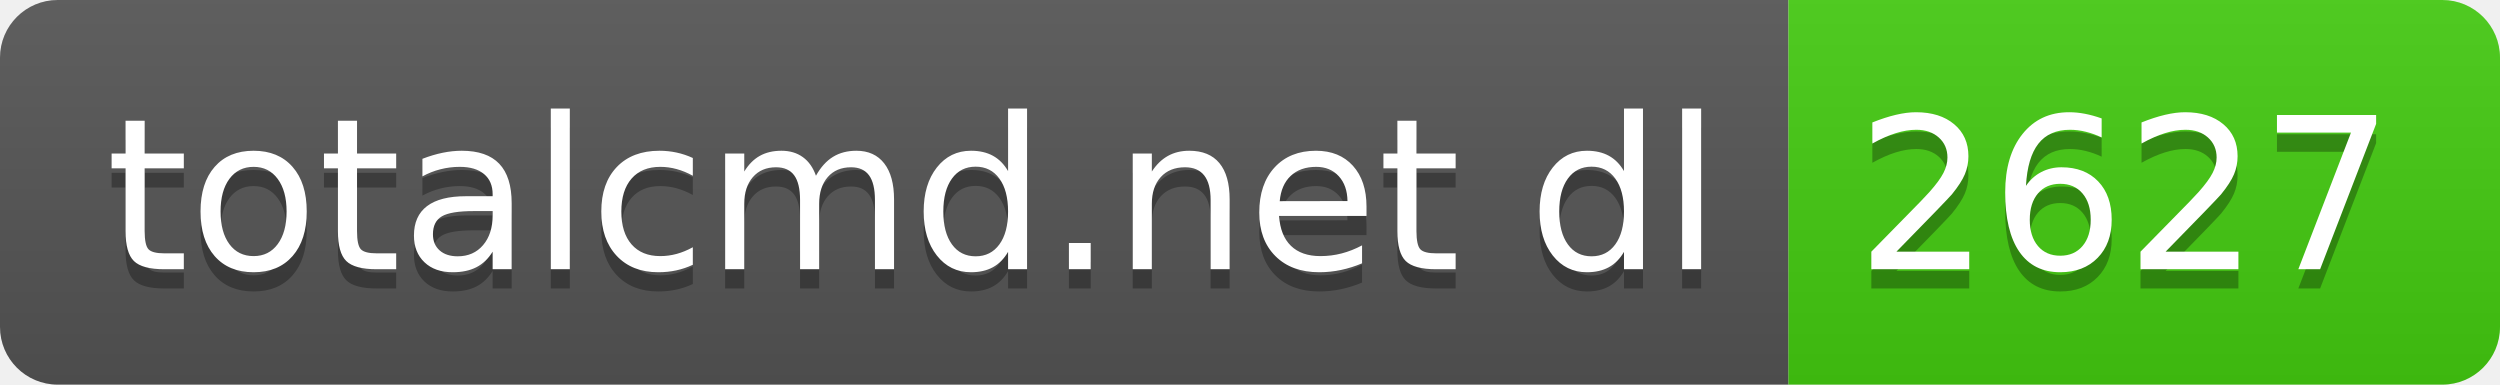
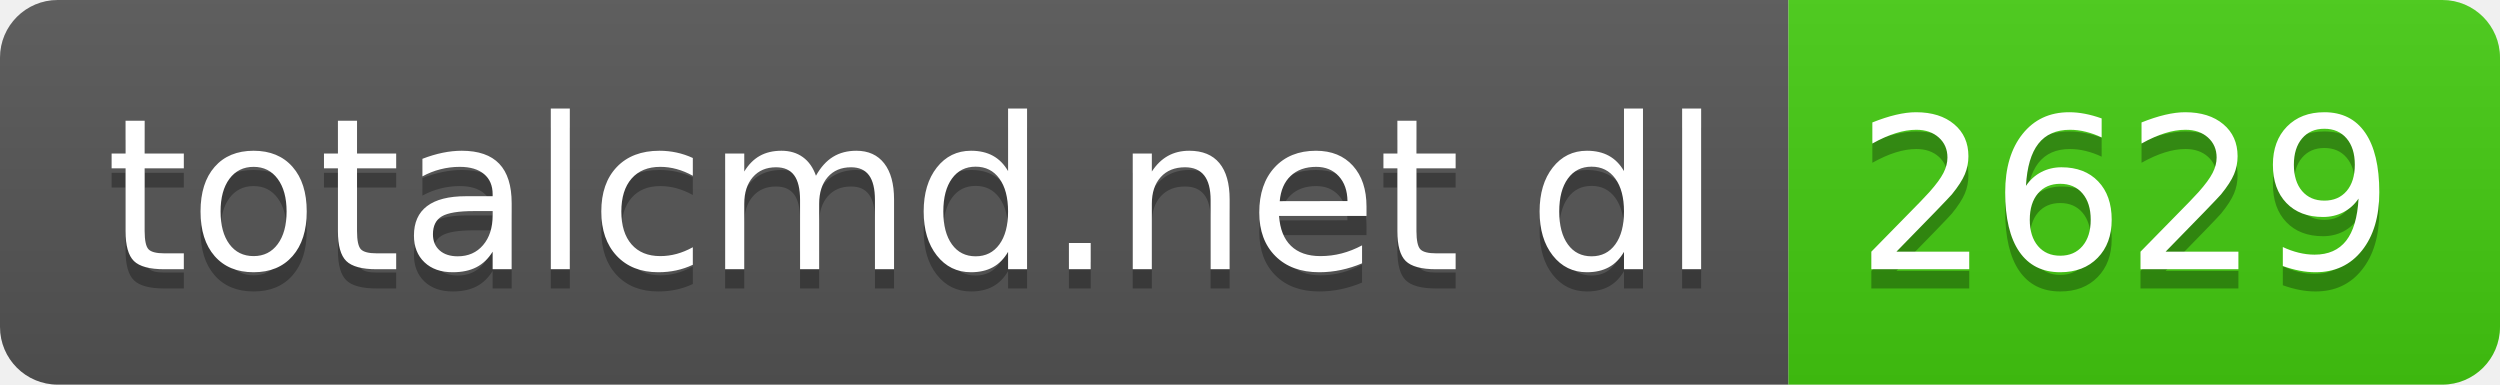
- <svg xmlns="http://www.w3.org/2000/svg" width="130" height="20" role="img" aria-label="totalcmd.net dl: 2627">
+ <svg xmlns="http://www.w3.org/2000/svg" width="130" height="20" role="img" aria-label="totalcmd.net dl: 2629">
  <linearGradient id="s" x2="0" y2="100%">
    <stop offset="0" stop-color="#bbb" stop-opacity=".1" />
    <stop offset="1" stop-opacity=".1" />
  </linearGradient>
  <clipPath id="r">
    <rect width="130" height="20" rx="3" fill="#fff" />
  </clipPath>
  <g clip-path="url(#r)">
    <rect width="93" height="20" fill="#555" />
    <rect x="93" width="37" height="20" fill="#4c1" />
    <rect width="130" height="20" fill="url(#s)" />
  </g>
  <g fill="#fff" text-anchor="middle" font-family="Verdana,Geneva,DejaVu Sans,sans-serif" text-rendering="geometricPrecision" font-size="110">
    <text aria-hidden="true" x="475" y="150" fill="#010101" fill-opacity=".3" transform="scale(.1)" textLength="830">totalcmd.net dl</text>
    <text x="475" y="140" transform="scale(.1)" fill="#fff" textLength="830">totalcmd.net dl</text>
-     <text aria-hidden="true" x="1105" y="150" fill="#010101" fill-opacity=".3" transform="scale(.1)" textLength="270">2627</text>
-     <text x="1105" y="140" transform="scale(.1)" fill="#fff" textLength="270">2627</text>
+     <text aria-hidden="true" x="1105" y="150" fill="#010101" fill-opacity=".3" transform="scale(.1)" textLength="270">2629</text>
+     <text x="1105" y="140" transform="scale(.1)" fill="#fff" textLength="270">2629</text>
  </g>
</svg>
